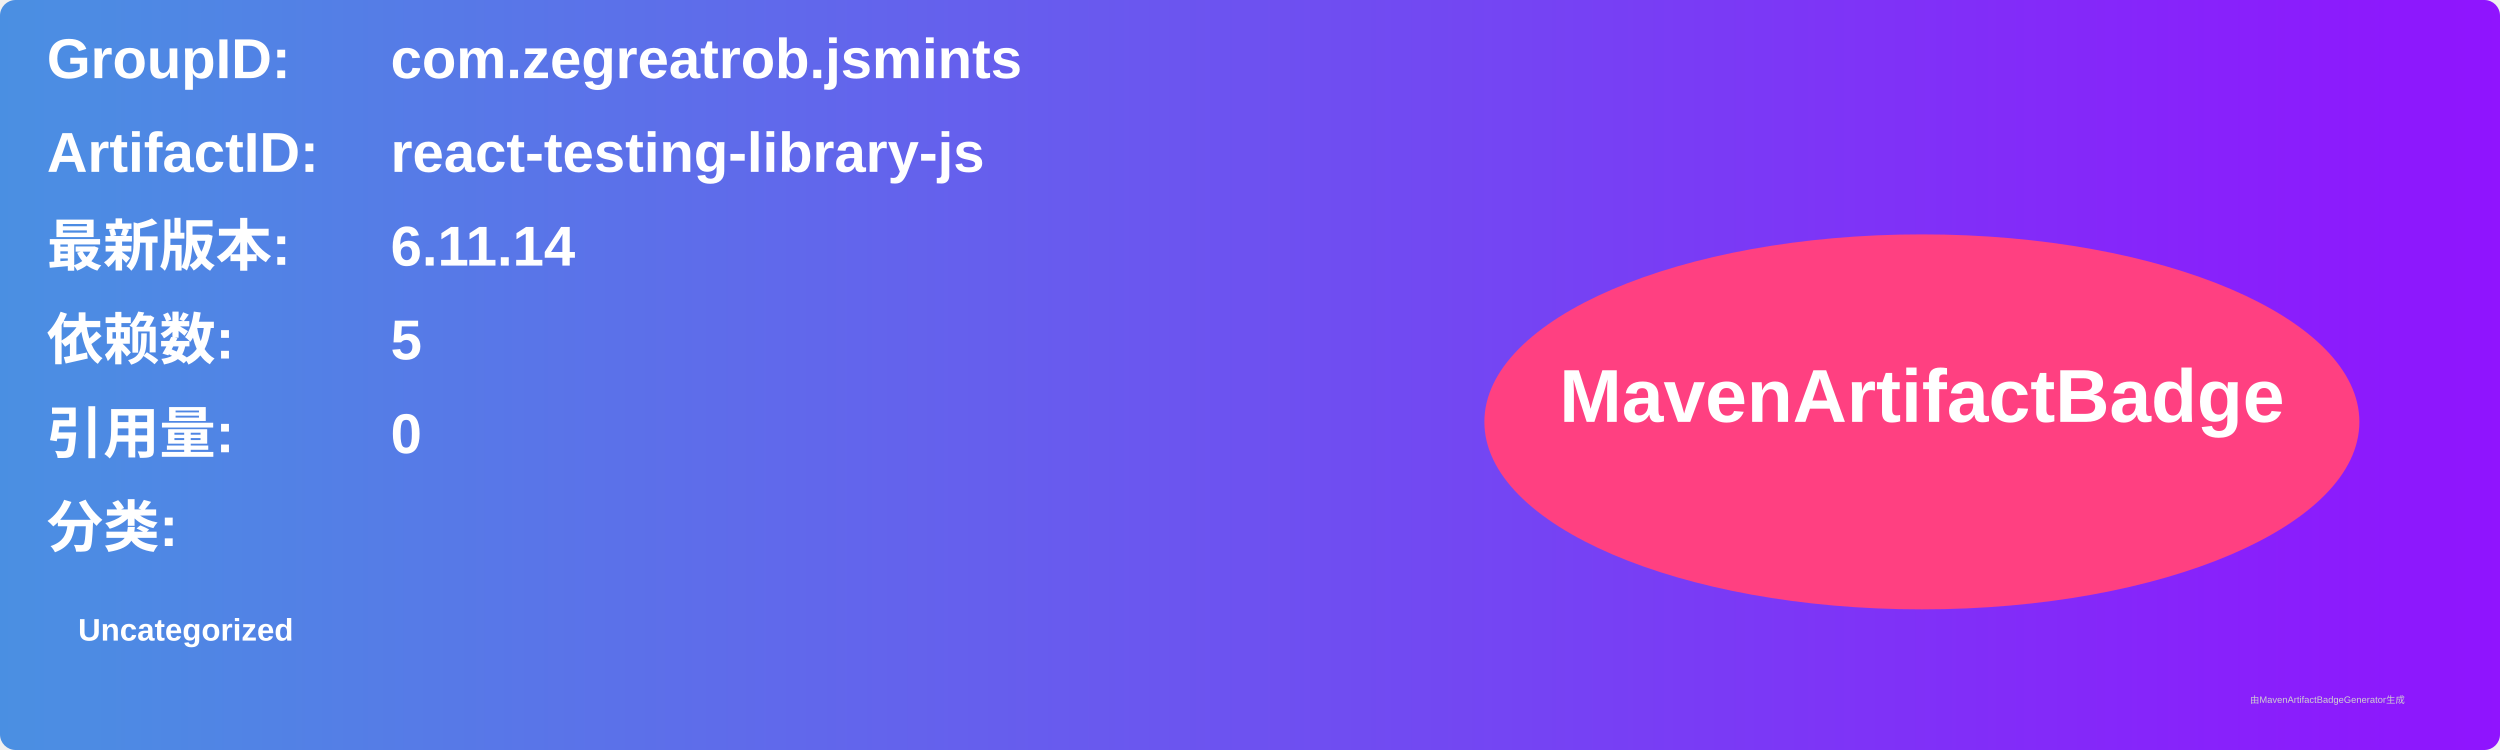
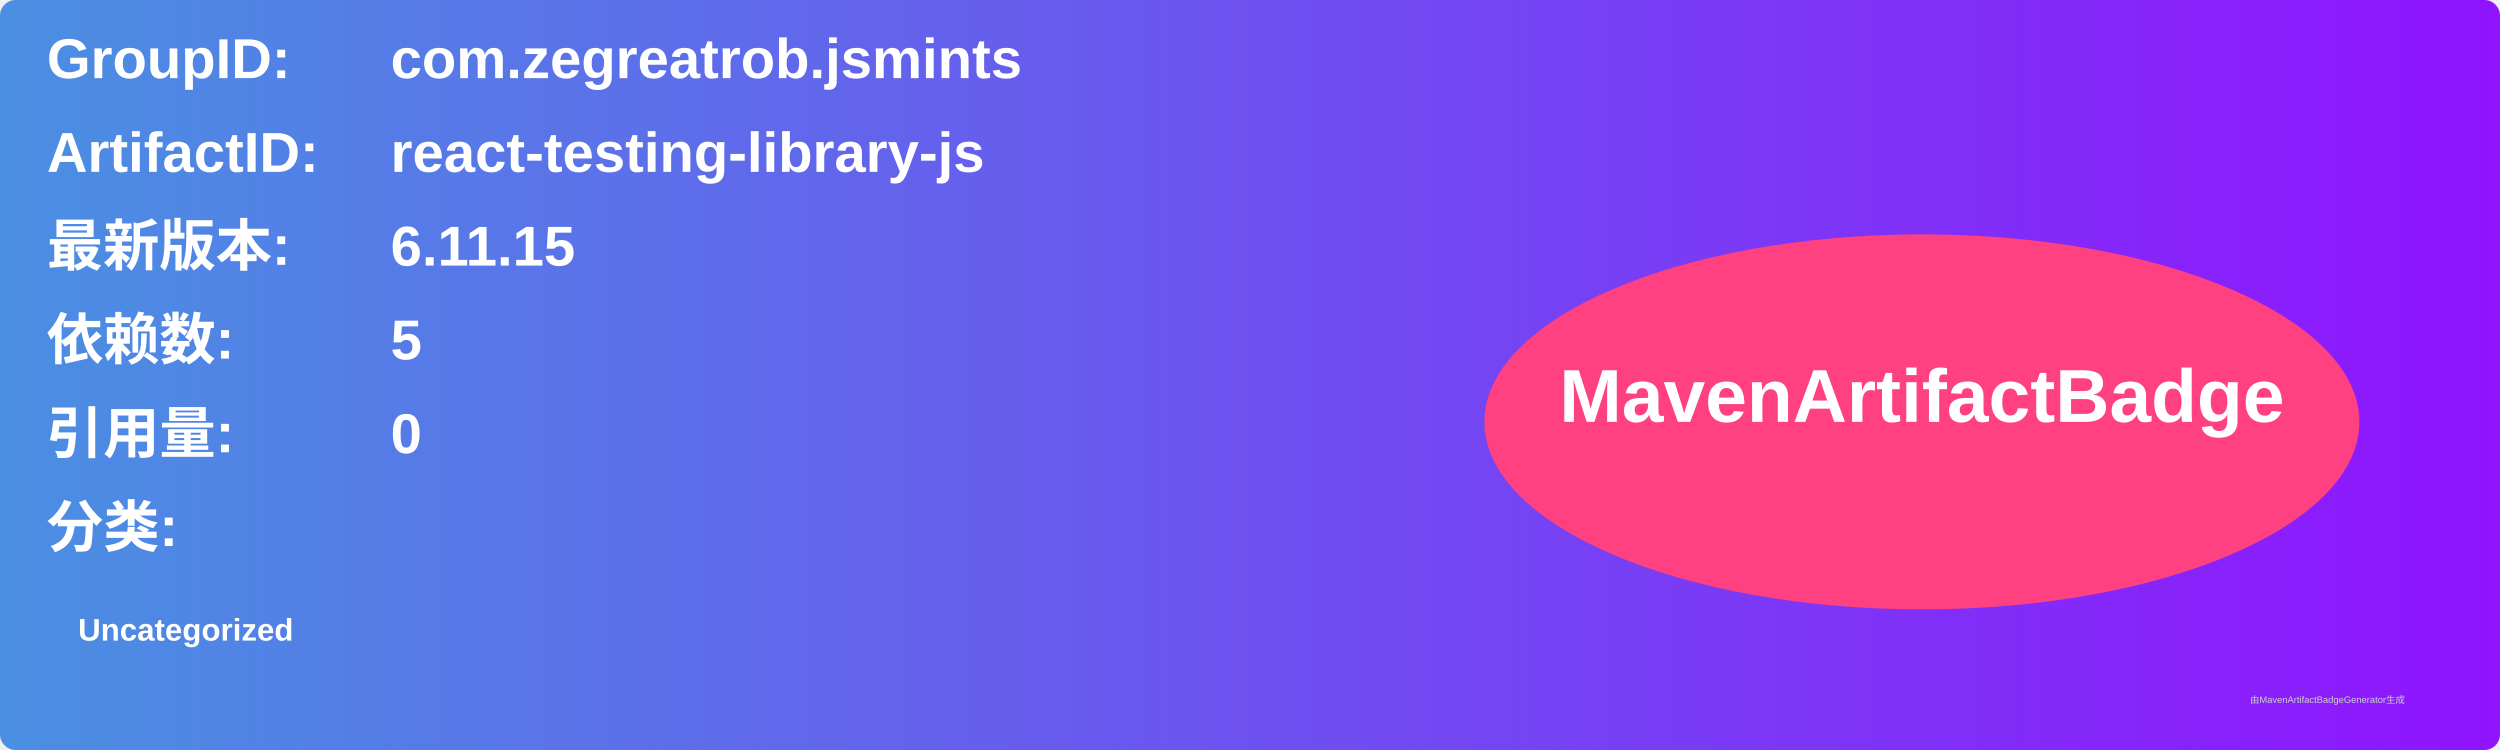
<svg xmlns="http://www.w3.org/2000/svg" width="800" height="240" viewBox="0 0 800 240">
  <linearGradient id="grad" x1="0%" y1="0%" x2="100%" y2="0%">
    <stop offset="0%" stop-color="#4a90e2" />
    <stop offset="100%" stop-color="#9013fe" />
  </linearGradient>
  <rect width="100%" height="100%" rx="5" ry="5" fill="url(#grad)" />
  <g transform="translate(15, 15)">
    <text x="0" y="10" font-family="Arial" font-size="18" fill="white" font-weight="bold" width="260">GroupID:</text>
    <text x="110" y="10" font-family="Arial" font-size="18" fill="white" font-weight="bold" width="460">com.zegreatrob.jsmints</text>
    <text x="0" y="40" font-family="Arial" font-size="18" fill="white" font-weight="bold" width="260">ArtifactID:</text>
    <text x="110" y="40" font-family="Arial" font-size="18" fill="white" font-weight="bold" width="460">react-testing-library-js</text>
    <text x="0" y="70" font-family="Arial" font-size="18" fill="white" font-weight="bold">最新版本:</text>
    <text x="110" y="70" font-family="Arial" font-size="18" fill="white" font-weight="bold">
-       <tspan font-weight="bold">6.11.14</tspan>
+       <tspan font-weight="bold">6.11.15</tspan>
    </text>
    <text x="0" y="100" font-family="Arial" font-size="18" fill="white" font-weight="bold">依赖数: </text>
    <text x="110" y="100" font-family="Arial" font-size="18" fill="white">
      <tspan font-weight="bold">5</tspan>
    </text>
    <text x="0" y="130" font-family="Arial" font-size="18" fill="white" font-weight="bold">引用量: </text>
    <text x="110" y="130" font-family="Arial" font-size="18" fill="white">
      <tspan font-weight="bold">0</tspan>
    </text>
    <text x="0" y="160" font-family="Arial" font-size="18" fill="white" font-weight="bold">分类:</text>
    <text x="10" y="190" font-family="Arial" font-size="10" fill="white">
      <tspan font-weight="bold">Uncategorized</tspan>
    </text>
    <ellipse cx="600" cy="120" rx="140" ry="60" fill="#ff4081" />
    <text x="600" y="120" text-anchor="middle" font-family="Arial" font-size="24" fill="white" font-weight="bold">MavenArtifactBadge</text>
  </g>
  <text x="720" y="225" font-family="Arial" font-size="3" fill="#d0d0d0">由MavenArtifactBadgeGenerator生成</text>
</svg>
